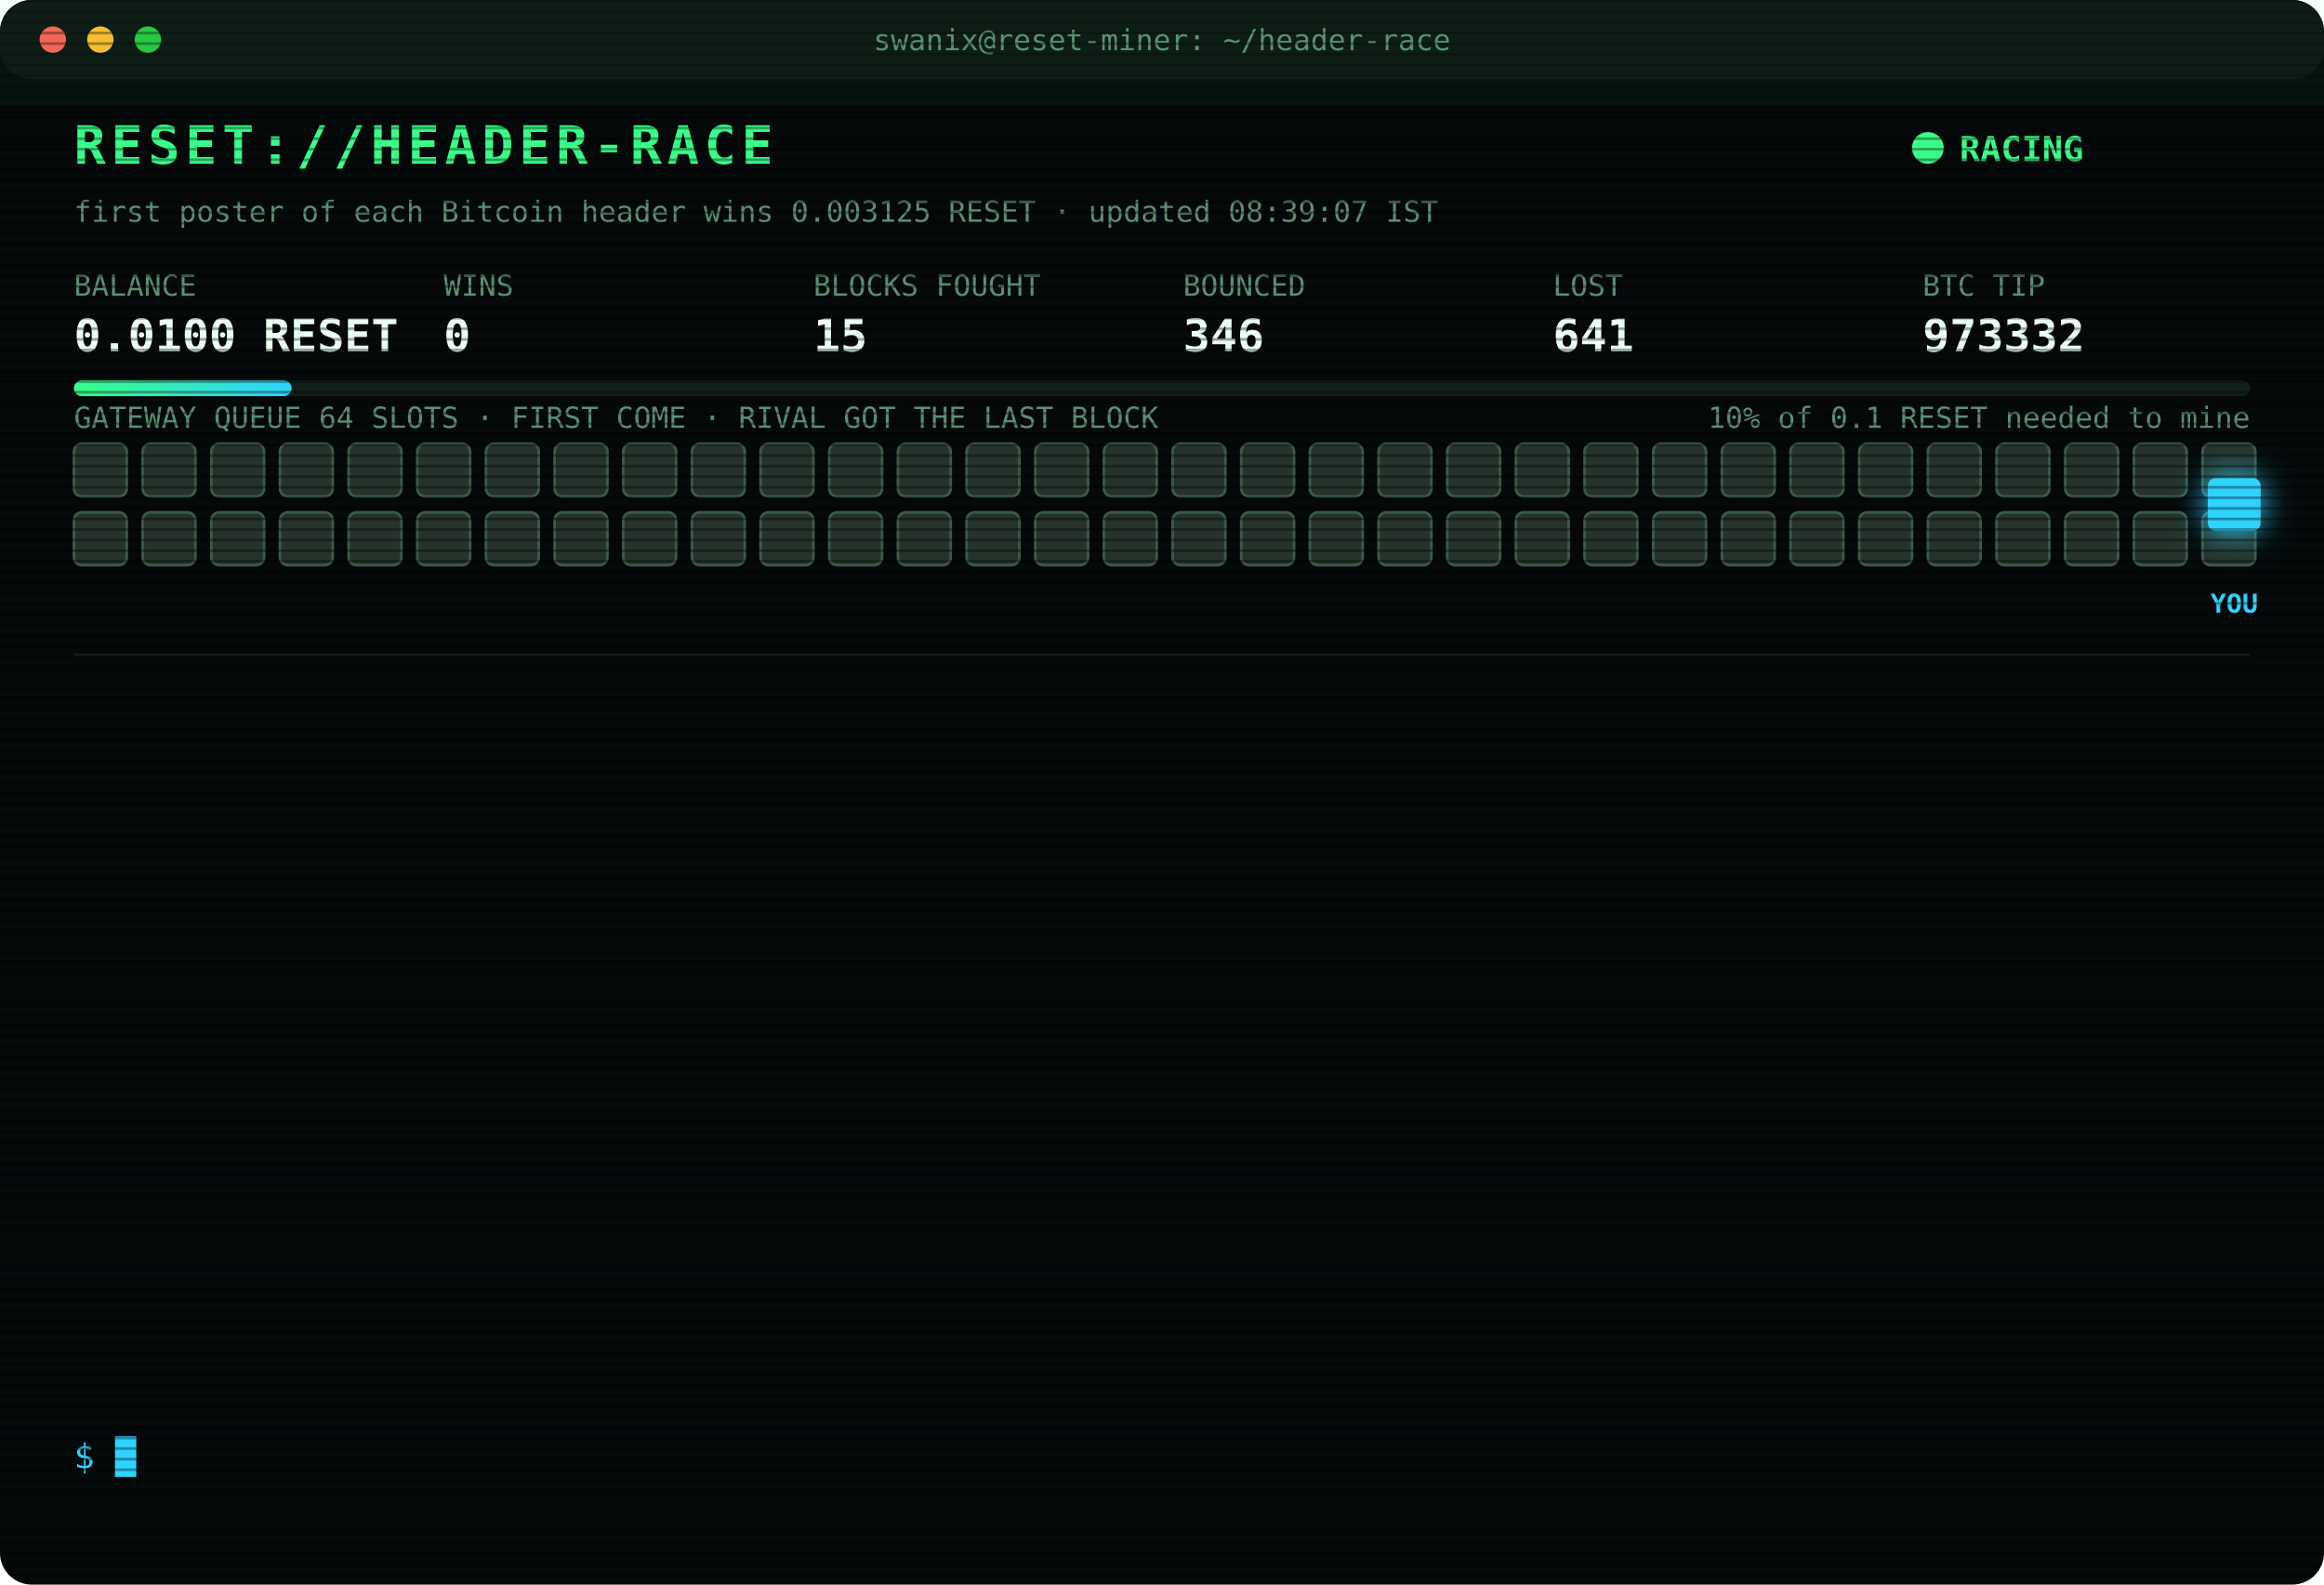
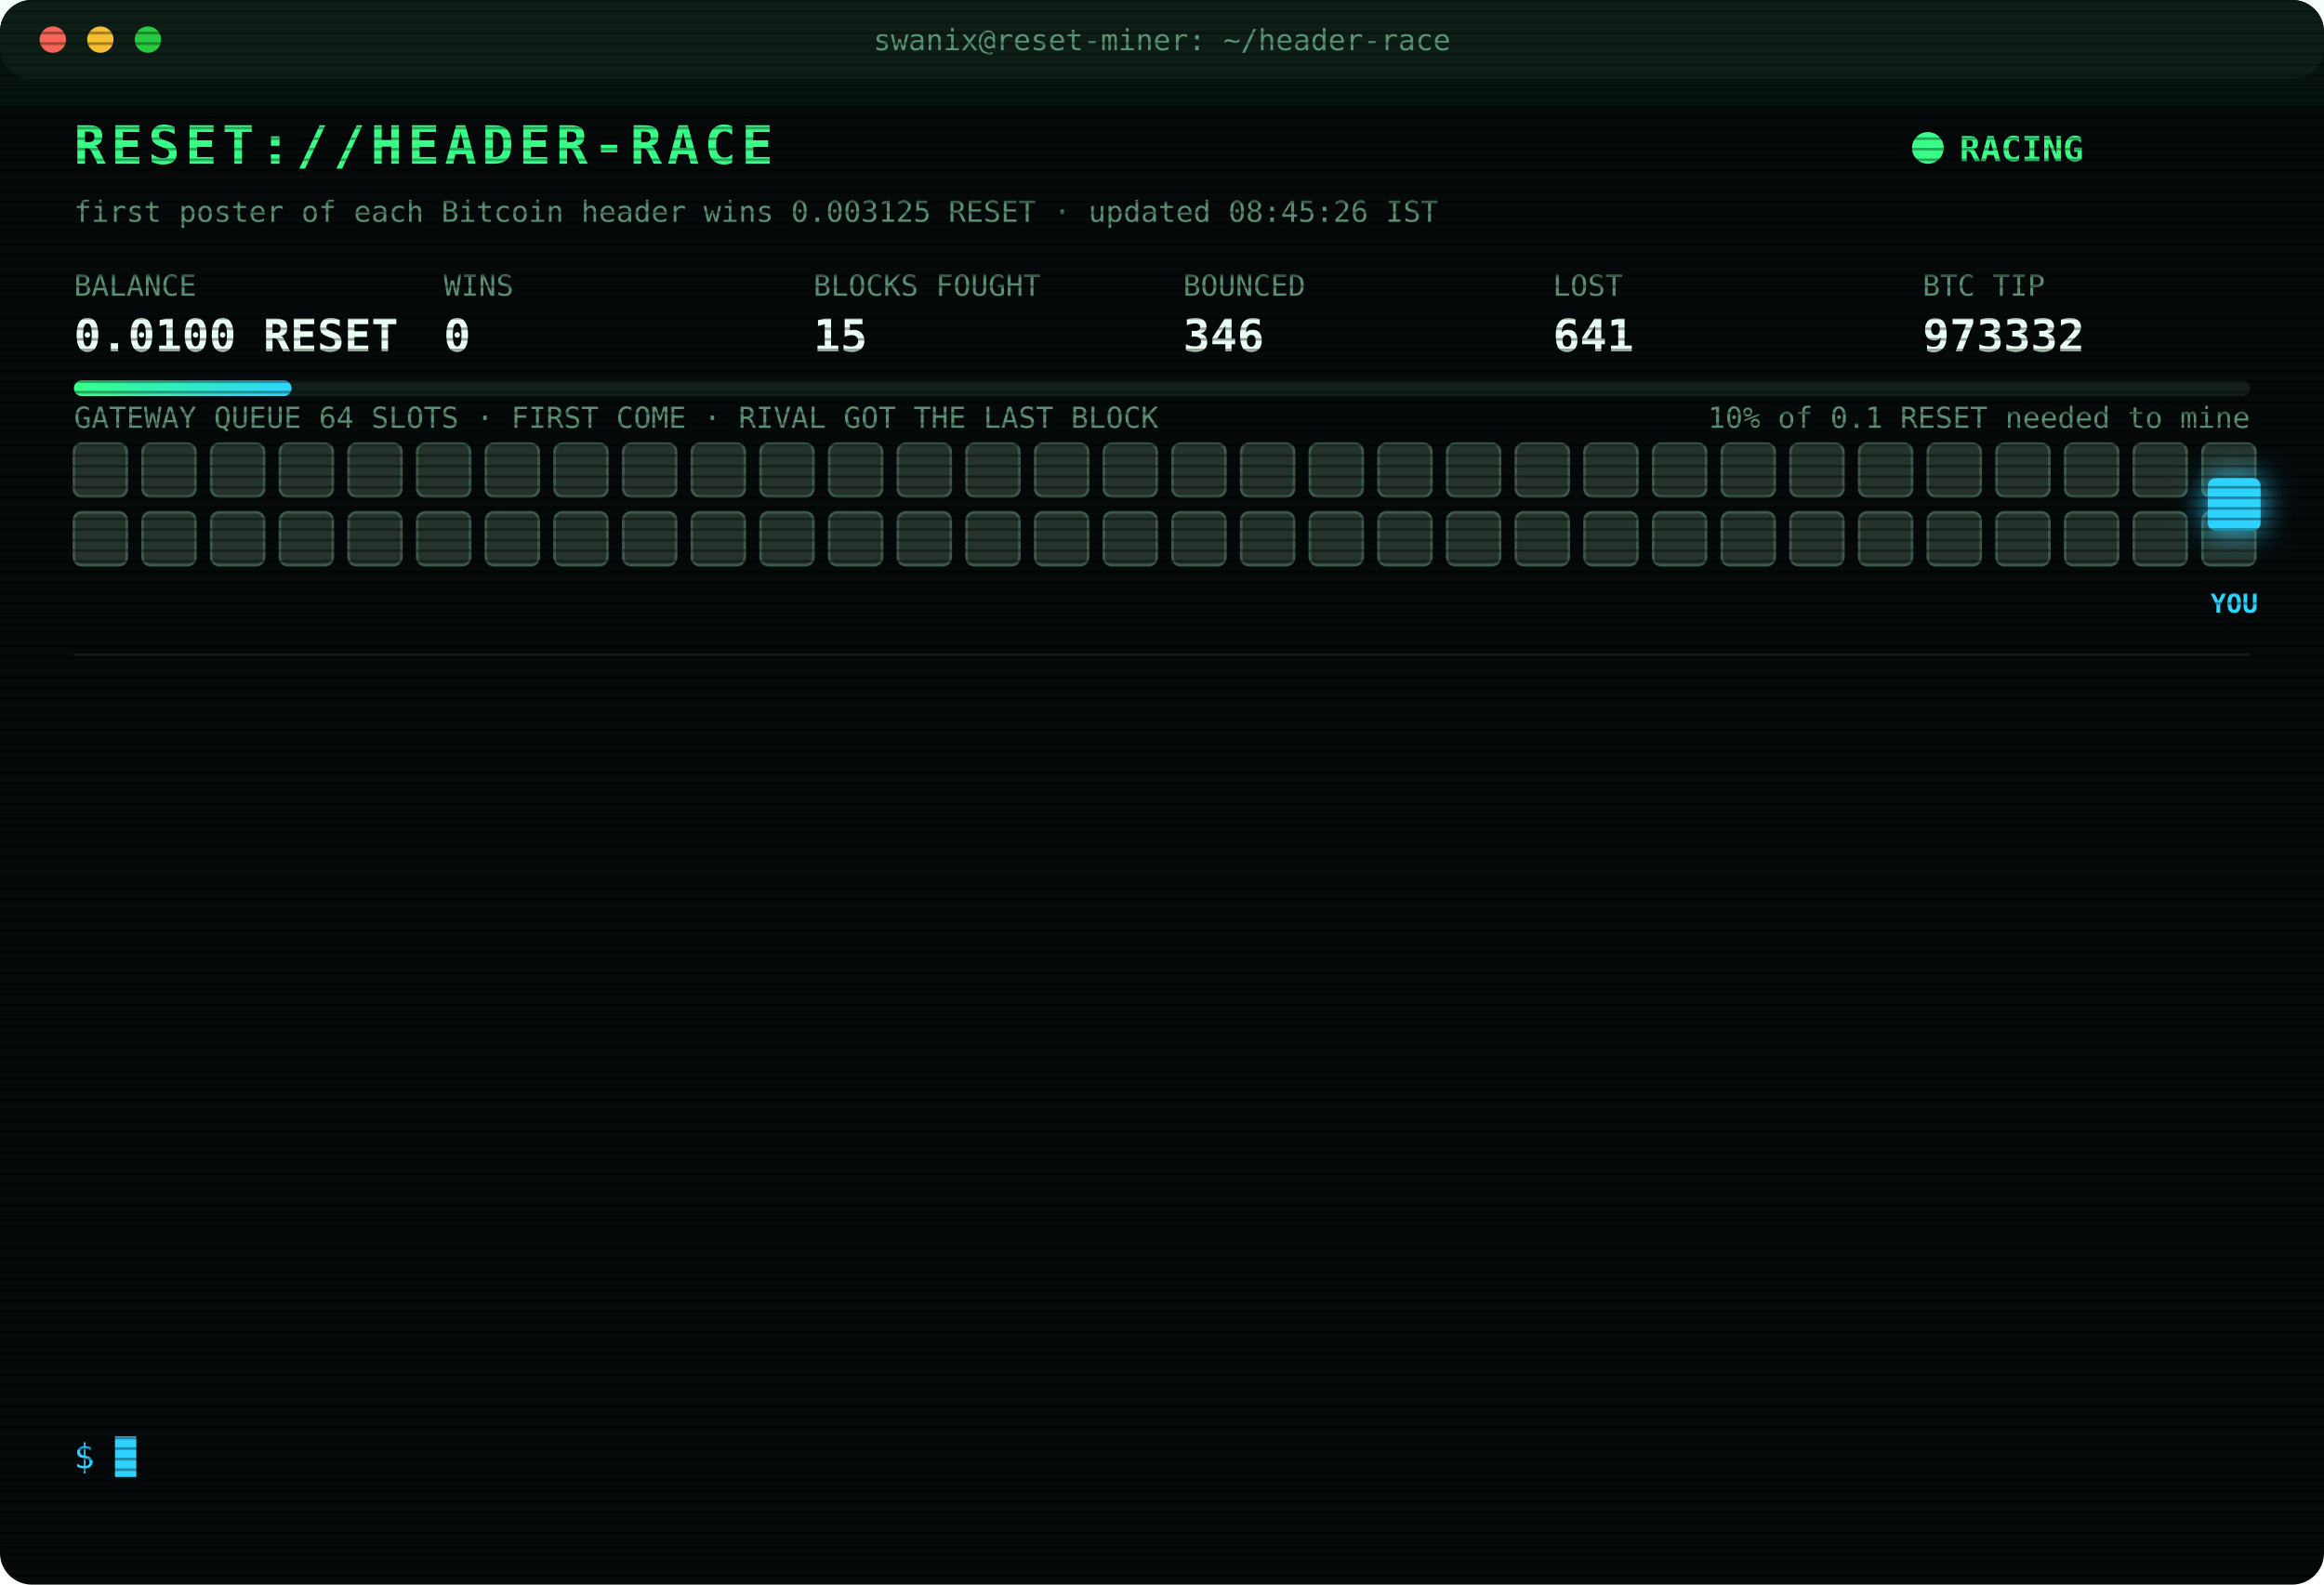
<svg xmlns="http://www.w3.org/2000/svg" width="880" height="600" viewBox="0 0 880 600" font-family="ui-monospace,SFMono-Regular,Menlo,Consolas,monospace">
  <style>
text{font-size:13px;fill:#7CFFB2}
.title{font-size:20px;font-weight:700;fill:#39FF88;letter-spacing:2px;animation:glitch 3s infinite steps(1)}
.sub{fill:#2fd3ff}.k{fill:#5a8f73;font-size:11px}.v{font-size:17px;font-weight:700;fill:#eafff3}
.ts{fill:#3f6b56}.boot{fill:#2fd3ff}.dim{fill:#5a8f73}.bad{fill:#ff4d6d}.warn{fill:#ffd23f}.mag{fill:#ff5cf0}.win{fill:#39FF88;font-weight:700}
.tag{font-size:10px;fill:#2fd3ff;font-weight:700}
.rival{fill:#26332c;stroke:#3c5a49;animation:jam 1.2s infinite alternate}
.idle{fill:#141c18;stroke:#22302a;animation:breathe 4s infinite}
.me{fill:#2fd3ff;filter:drop-shadow(0 0 6px #2fd3ff)}
.hover{animation:nudge 1.1s infinite ease-in-out}.bounce{animation:kick 1.4s infinite}
.ln{opacity:0;animation:in .4s forwards}
.cur{animation:blink 1s infinite steps(1)}
.scan{animation:scan 6s infinite linear}
.led{animation:blink 1.4s infinite}
@keyframes in{from{opacity:0;transform:translateX(-6px)}to{opacity:1;transform:none}}
@keyframes blink{50%{opacity:0}}
@keyframes jam{to{fill:#33463b}}
@keyframes breathe{50%{opacity:.4}}
@keyframes nudge{50%{transform:translateX(-10px)}}
@keyframes kick{0%,100%{transform:none}30%{transform:translateX(-14px)}55%{transform:translateX(10px) translateY(-6px)}}
@keyframes glitch{0%,92%{transform:none}93%{transform:translateX(2px);fill:#ff4d6d}95%{transform:translateX(-2px);fill:#2fd3ff}97%{transform:none}}
@keyframes scan{from{transform:translateY(-40px)}to{transform:translateY(600px)}}
</style>
  <defs>
    <pattern id="sl" width="4" height="4" patternUnits="userSpaceOnUse">
      <rect width="4" height="1" fill="#000" opacity=".35" />
    </pattern>
    <linearGradient id="bar">
      <stop offset="0" stop-color="#39FF88" />
      <stop offset="1" stop-color="#2fd3ff" />
    </linearGradient>
  </defs>
  <rect width="880" height="600" rx="12" fill="#05090a" />
  <rect width="880" height="30" rx="12" fill="#0d1512" />
  <circle cx="20" cy="15" r="5" fill="#ff5f57" />
  <circle cx="38" cy="15" r="5" fill="#febc2e" />
  <circle cx="56" cy="15" r="5" fill="#28c840" />
  <text x="440" y="19" text-anchor="middle" class="k">swanix@reset-miner: ~/header-race</text>
  <text x="28" y="62" class="title">RESET://HEADER-RACE</text>
  <circle class="led" cx="730" cy="56" r="6" fill="#39FF88" />
  <text x="742" y="61" class="win">RACING</text>
-   <text x="28" y="84" class="k">first poster of each Bitcoin header wins 0.003125 RESET · updated 08:39:07 IST</text>
+   <text x="28" y="84" class="k">first poster of each Bitcoin header wins 0.003125 RESET · updated 08:45:26 IST</text>
  <text x="28" y="112" class="k">BALANCE</text>
  <text x="28" y="133" class="v">0.0100 RESET</text>
  <text x="168" y="112" class="k">WINS</text>
  <text x="168" y="133" class="v">0</text>
  <text x="308" y="112" class="k">BLOCKS FOUGHT</text>
  <text x="308" y="133" class="v">15</text>
  <text x="448" y="112" class="k">BOUNCED</text>
  <text x="448" y="133" class="v">346</text>
  <text x="588" y="112" class="k">LOST</text>
  <text x="588" y="133" class="v">641</text>
  <text x="728" y="112" class="k">BTC TIP</text>
  <text x="728" y="133" class="v">973332</text>
  <rect x="28" y="144" width="824" height="6" rx="3" fill="#13201a" />
  <rect x="28" y="144" width="82.4" height="6" rx="3" fill="url(#bar)" />
  <text x="852" y="162" text-anchor="end" class="k">10% of 0.1 RESET needed to mine</text>
  <text x="28" y="162" class="k">GATEWAY QUEUE 64 SLOTS · FIRST COME · RIVAL GOT THE LAST BLOCK</text>
  <rect class="rival" x="28" y="168" width="20" height="20" rx="3" style="animation-delay:0.00s" />
  <rect class="rival" x="54" y="168" width="20" height="20" rx="3" style="animation-delay:0.05s" />
  <rect class="rival" x="80" y="168" width="20" height="20" rx="3" style="animation-delay:0.10s" />
  <rect class="rival" x="106" y="168" width="20" height="20" rx="3" style="animation-delay:0.15s" />
  <rect class="rival" x="132" y="168" width="20" height="20" rx="3" style="animation-delay:0.20s" />
  <rect class="rival" x="158" y="168" width="20" height="20" rx="3" style="animation-delay:0.25s" />
  <rect class="rival" x="184" y="168" width="20" height="20" rx="3" style="animation-delay:0.30s" />
  <rect class="rival" x="210" y="168" width="20" height="20" rx="3" style="animation-delay:0.35s" />
  <rect class="rival" x="236" y="168" width="20" height="20" rx="3" style="animation-delay:0.40s" />
  <rect class="rival" x="262" y="168" width="20" height="20" rx="3" style="animation-delay:0.45s" />
  <rect class="rival" x="288" y="168" width="20" height="20" rx="3" style="animation-delay:0.50s" />
  <rect class="rival" x="314" y="168" width="20" height="20" rx="3" style="animation-delay:0.55s" />
  <rect class="rival" x="340" y="168" width="20" height="20" rx="3" style="animation-delay:0.60s" />
  <rect class="rival" x="366" y="168" width="20" height="20" rx="3" style="animation-delay:0.65s" />
  <rect class="rival" x="392" y="168" width="20" height="20" rx="3" style="animation-delay:0.70s" />
  <rect class="rival" x="418" y="168" width="20" height="20" rx="3" style="animation-delay:0.75s" />
  <rect class="rival" x="444" y="168" width="20" height="20" rx="3" style="animation-delay:0.80s" />
  <rect class="rival" x="470" y="168" width="20" height="20" rx="3" style="animation-delay:0.85s" />
  <rect class="rival" x="496" y="168" width="20" height="20" rx="3" style="animation-delay:0.90s" />
  <rect class="rival" x="522" y="168" width="20" height="20" rx="3" style="animation-delay:0.95s" />
  <rect class="rival" x="548" y="168" width="20" height="20" rx="3" style="animation-delay:1.00s" />
  <rect class="rival" x="574" y="168" width="20" height="20" rx="3" style="animation-delay:1.05s" />
  <rect class="rival" x="600" y="168" width="20" height="20" rx="3" style="animation-delay:1.10s" />
  <rect class="rival" x="626" y="168" width="20" height="20" rx="3" style="animation-delay:1.15s" />
  <rect class="rival" x="652" y="168" width="20" height="20" rx="3" style="animation-delay:1.20s" />
  <rect class="rival" x="678" y="168" width="20" height="20" rx="3" style="animation-delay:1.25s" />
  <rect class="rival" x="704" y="168" width="20" height="20" rx="3" style="animation-delay:1.30s" />
  <rect class="rival" x="730" y="168" width="20" height="20" rx="3" style="animation-delay:1.35s" />
  <rect class="rival" x="756" y="168" width="20" height="20" rx="3" style="animation-delay:1.40s" />
  <rect class="rival" x="782" y="168" width="20" height="20" rx="3" style="animation-delay:1.45s" />
  <rect class="rival" x="808" y="168" width="20" height="20" rx="3" style="animation-delay:1.50s" />
  <rect class="rival" x="834" y="168" width="20" height="20" rx="3" style="animation-delay:1.55s" />
  <rect class="rival" x="28" y="194" width="20" height="20" rx="3" style="animation-delay:1.60s" />
  <rect class="rival" x="54" y="194" width="20" height="20" rx="3" style="animation-delay:1.65s" />
  <rect class="rival" x="80" y="194" width="20" height="20" rx="3" style="animation-delay:1.70s" />
  <rect class="rival" x="106" y="194" width="20" height="20" rx="3" style="animation-delay:1.75s" />
  <rect class="rival" x="132" y="194" width="20" height="20" rx="3" style="animation-delay:1.80s" />
  <rect class="rival" x="158" y="194" width="20" height="20" rx="3" style="animation-delay:1.85s" />
  <rect class="rival" x="184" y="194" width="20" height="20" rx="3" style="animation-delay:1.90s" />
  <rect class="rival" x="210" y="194" width="20" height="20" rx="3" style="animation-delay:1.95s" />
  <rect class="rival" x="236" y="194" width="20" height="20" rx="3" style="animation-delay:2.00s" />
  <rect class="rival" x="262" y="194" width="20" height="20" rx="3" style="animation-delay:2.05s" />
  <rect class="rival" x="288" y="194" width="20" height="20" rx="3" style="animation-delay:2.10s" />
  <rect class="rival" x="314" y="194" width="20" height="20" rx="3" style="animation-delay:2.15s" />
  <rect class="rival" x="340" y="194" width="20" height="20" rx="3" style="animation-delay:2.20s" />
  <rect class="rival" x="366" y="194" width="20" height="20" rx="3" style="animation-delay:2.25s" />
  <rect class="rival" x="392" y="194" width="20" height="20" rx="3" style="animation-delay:2.30s" />
  <rect class="rival" x="418" y="194" width="20" height="20" rx="3" style="animation-delay:2.35s" />
  <rect class="rival" x="444" y="194" width="20" height="20" rx="3" style="animation-delay:2.40s" />
  <rect class="rival" x="470" y="194" width="20" height="20" rx="3" style="animation-delay:2.45s" />
  <rect class="rival" x="496" y="194" width="20" height="20" rx="3" style="animation-delay:2.50s" />
  <rect class="rival" x="522" y="194" width="20" height="20" rx="3" style="animation-delay:2.55s" />
  <rect class="rival" x="548" y="194" width="20" height="20" rx="3" style="animation-delay:2.60s" />
  <rect class="rival" x="574" y="194" width="20" height="20" rx="3" style="animation-delay:2.65s" />
  <rect class="rival" x="600" y="194" width="20" height="20" rx="3" style="animation-delay:2.70s" />
  <rect class="rival" x="626" y="194" width="20" height="20" rx="3" style="animation-delay:2.75s" />
  <rect class="rival" x="652" y="194" width="20" height="20" rx="3" style="animation-delay:2.80s" />
  <rect class="rival" x="678" y="194" width="20" height="20" rx="3" style="animation-delay:2.85s" />
  <rect class="rival" x="704" y="194" width="20" height="20" rx="3" style="animation-delay:2.90s" />
  <rect class="rival" x="730" y="194" width="20" height="20" rx="3" style="animation-delay:2.95s" />
  <rect class="rival" x="756" y="194" width="20" height="20" rx="3" style="animation-delay:3.00s" />
  <rect class="rival" x="782" y="194" width="20" height="20" rx="3" style="animation-delay:3.05s" />
  <rect class="rival" x="808" y="194" width="20" height="20" rx="3" style="animation-delay:3.10s" />
  <rect class="rival" x="834" y="194" width="20" height="20" rx="3" style="animation-delay:3.15s" />
  <g class="hover">
    <rect class="me" x="836" y="181" width="20" height="20" rx="3" />
    <text class="tag" x="846" y="232" text-anchor="middle">YOU</text>
  </g>
  <line x1="28" x2="852" y1="248" y2="248" stroke="#13201a" />
  <g class="ln" style="animation-delay:0.40s">
    <text x="28" y="270" class="ts">06:45:03</text>
    <text x="104" y="270" class="bad">[LOST] #973319 taken by a rival miner</text>
  </g>
  <g class="ln" style="animation-delay:0.65s">
    <text x="28" y="292" class="ts">07:02:28</text>
    <text x="104" y="292" class="bad">[LOST] #973321 taken by a rival miner</text>
  </g>
  <g class="ln" style="animation-delay:0.90s">
    <text x="28" y="314" class="ts">07:14:25</text>
    <text x="104" y="314" class="bad">[LOST] #973322 taken by a rival miner</text>
  </g>
  <g class="ln" style="animation-delay:1.15s">
    <text x="28" y="336" class="ts">07:27:22</text>
    <text x="104" y="336" class="bad">[LOST] #973323 taken by a rival miner</text>
  </g>
  <g class="ln" style="animation-delay:1.40s">
    <text x="28" y="358" class="ts">07:27:33</text>
    <text x="104" y="358" class="bad">[LOST] #973324 taken by a rival miner</text>
  </g>
  <g class="ln" style="animation-delay:1.65s">
    <text x="28" y="380" class="ts">07:38:41</text>
    <text x="104" y="380" class="bad">[LOST] #973325 taken by a rival miner</text>
  </g>
  <g class="ln" style="animation-delay:1.90s">
    <text x="28" y="402" class="ts">07:40:34</text>
    <text x="104" y="402" class="bad">[LOST] #973326 taken by a rival miner</text>
  </g>
  <g class="ln" style="animation-delay:2.15s">
    <text x="28" y="424" class="ts">07:44:53</text>
    <text x="104" y="424" class="bad">[LOST] #973327 taken by a rival miner</text>
  </g>
  <g class="ln" style="animation-delay:2.40s">
    <text x="28" y="446" class="ts">08:20:13</text>
    <text x="104" y="446" class="bad">[LOST] #973328 taken by a rival miner</text>
  </g>
  <g class="ln" style="animation-delay:2.65s">
    <text x="28" y="468" class="ts">08:27:17</text>
    <text x="104" y="468" class="bad">[LOST] #973329 taken by a rival miner</text>
  </g>
  <g class="ln" style="animation-delay:2.90s">
    <text x="28" y="490" class="ts">08:30:07</text>
    <text x="104" y="490" class="bad">[LOST] #973330 taken by a rival miner</text>
  </g>
  <g class="ln" style="animation-delay:3.15s">
    <text x="28" y="512" class="ts">08:37:22</text>
    <text x="104" y="512" class="bad">[LOST] #973331 taken by a rival miner</text>
  </g>
  <g class="ln" style="animation-delay:3.40s">
    <text x="28" y="534" class="ts">08:39:07</text>
    <text x="104" y="534" class="bad">[LOST] #973332 taken by a rival miner</text>
  </g>
  <text x="28" y="556" class="sub">$ <tspan class="cur">█</tspan>
  </text>
  <rect width="880" height="600" rx="12" fill="url(#sl)" pointer-events="none" />
  <rect class="scan" width="880" height="40" fill="#39FF88" opacity=".04" />
</svg>
